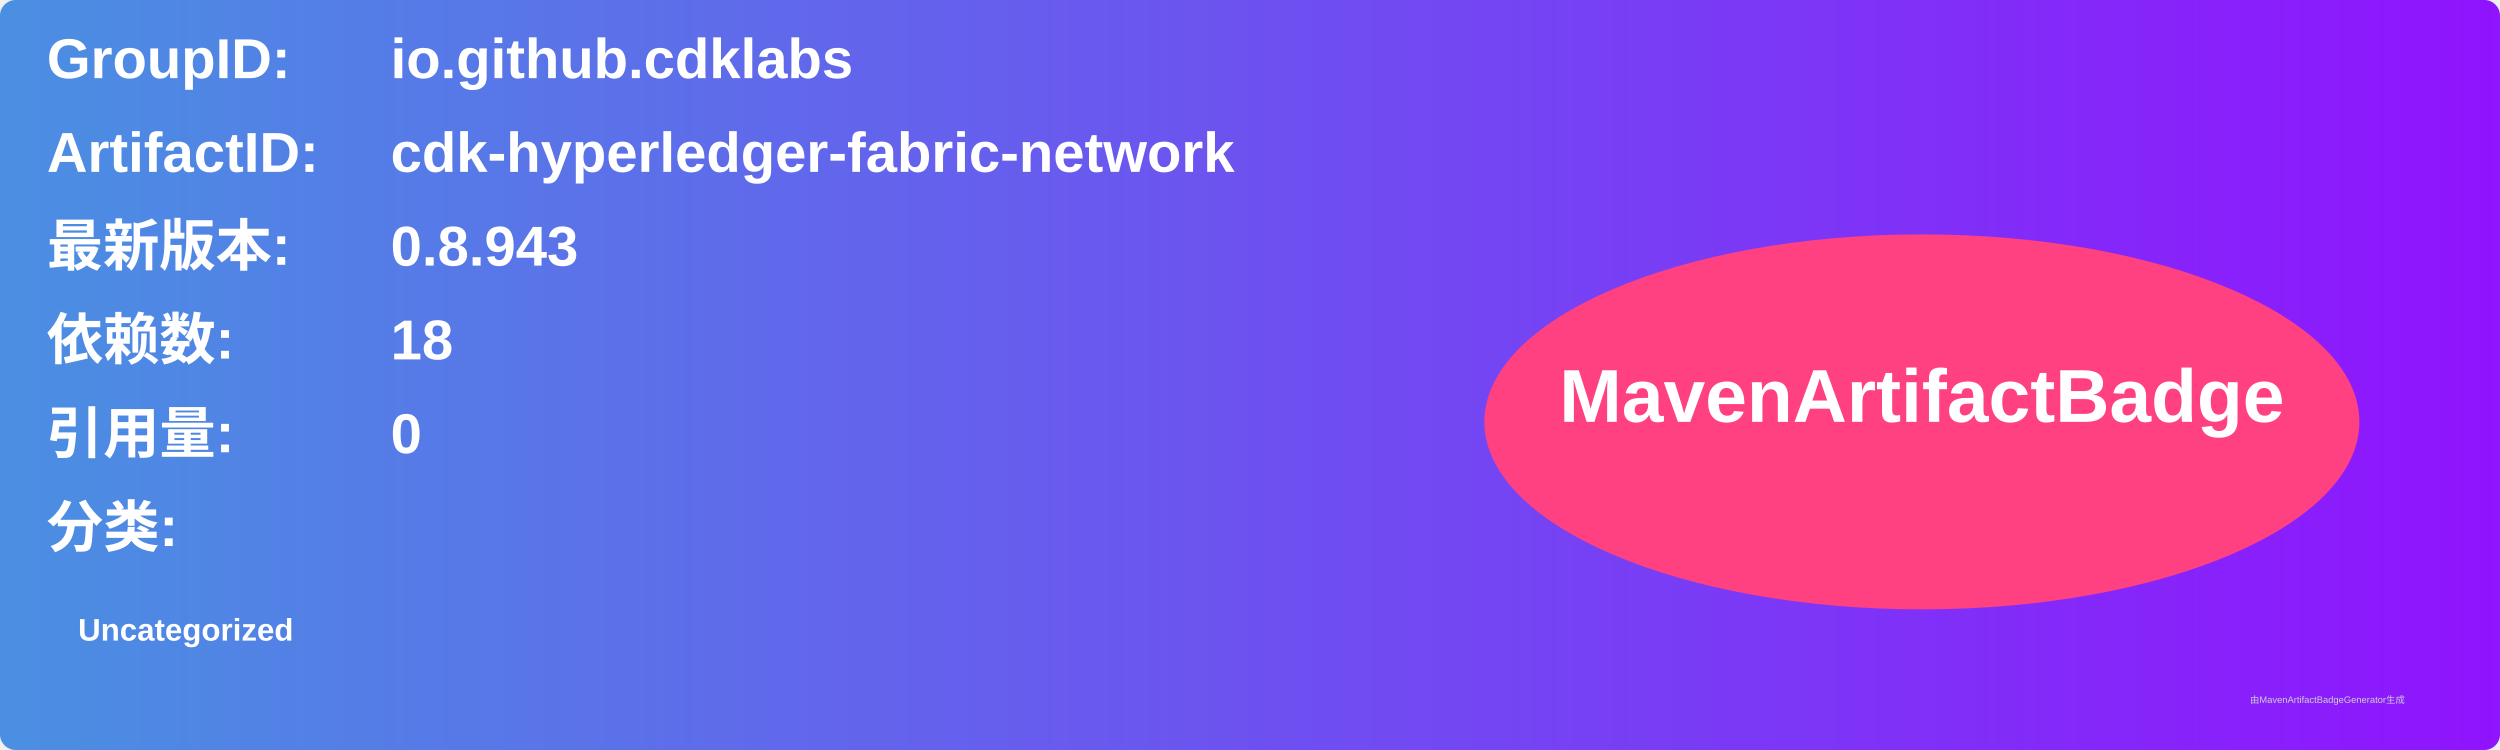
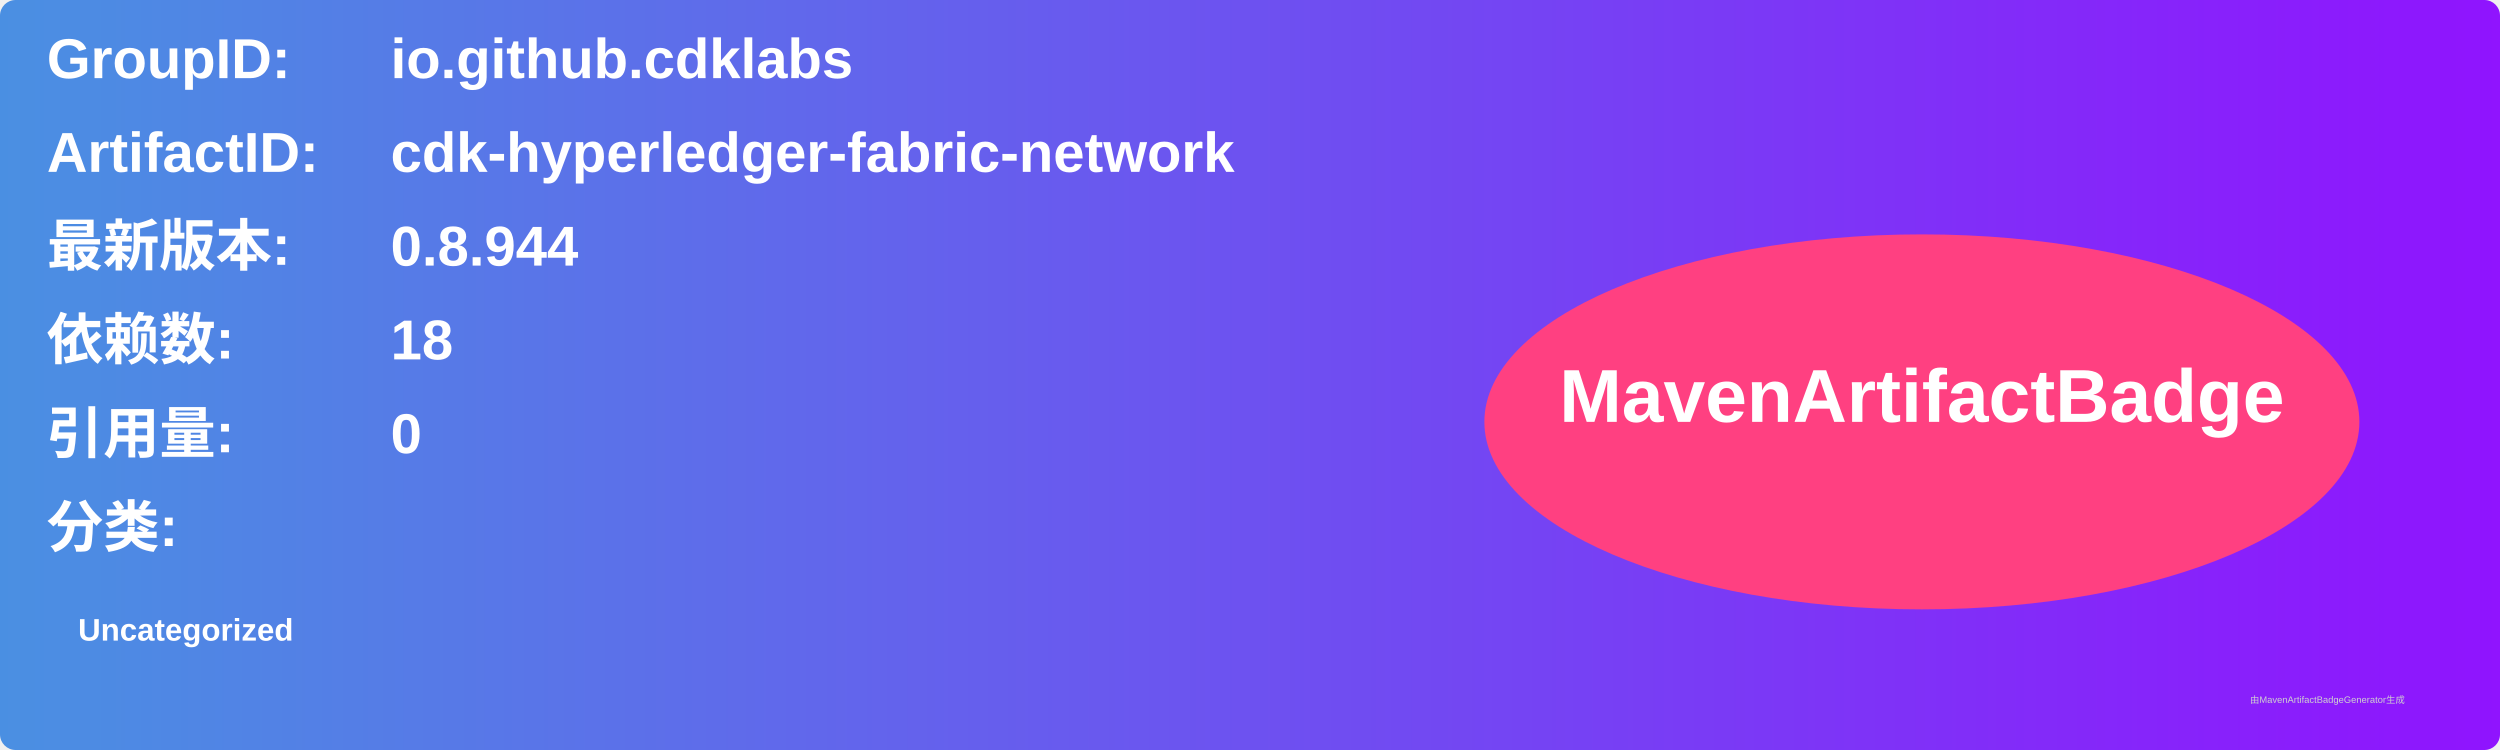
<svg xmlns="http://www.w3.org/2000/svg" width="800" height="240" viewBox="0 0 800 240">
  <linearGradient id="grad" x1="0%" y1="0%" x2="100%" y2="0%">
    <stop offset="0%" stop-color="#4a90e2" />
    <stop offset="100%" stop-color="#9013fe" />
  </linearGradient>
  <rect width="100%" height="100%" rx="5" ry="5" fill="url(#grad)" />
  <g transform="translate(15, 15)">
    <text x="0" y="10" font-family="Arial" font-size="18" fill="white" font-weight="bold" width="260">GroupID:</text>
    <text x="110" y="10" font-family="Arial" font-size="18" fill="white" font-weight="bold" width="460">io.github.cdklabs</text>
    <text x="0" y="40" font-family="Arial" font-size="18" fill="white" font-weight="bold" width="260">ArtifactID:</text>
    <text x="110" y="40" font-family="Arial" font-size="18" fill="white" font-weight="bold" width="460">cdk-hyperledger-fabric-network</text>
    <text x="0" y="70" font-family="Arial" font-size="18" fill="white" font-weight="bold">最新版本:</text>
    <text x="110" y="70" font-family="Arial" font-size="18" fill="white" font-weight="bold">
-       <tspan font-weight="bold">0.8.943</tspan>
+       <tspan font-weight="bold">0.8.944</tspan>
    </text>
    <text x="0" y="100" font-family="Arial" font-size="18" fill="white" font-weight="bold">依赖数: </text>
    <text x="110" y="100" font-family="Arial" font-size="18" fill="white">
      <tspan font-weight="bold">18</tspan>
    </text>
    <text x="0" y="130" font-family="Arial" font-size="18" fill="white" font-weight="bold">引用量: </text>
    <text x="110" y="130" font-family="Arial" font-size="18" fill="white">
      <tspan font-weight="bold">0</tspan>
    </text>
    <text x="0" y="160" font-family="Arial" font-size="18" fill="white" font-weight="bold">分类:</text>
    <text x="10" y="190" font-family="Arial" font-size="10" fill="white">
      <tspan font-weight="bold">Uncategorized</tspan>
    </text>
    <ellipse cx="600" cy="120" rx="140" ry="60" fill="#ff4081" />
    <text x="600" y="120" text-anchor="middle" font-family="Arial" font-size="24" fill="white" font-weight="bold">MavenArtifactBadge</text>
  </g>
  <text x="720" y="225" font-family="Arial" font-size="3" fill="#d0d0d0">由MavenArtifactBadgeGenerator生成</text>
</svg>
